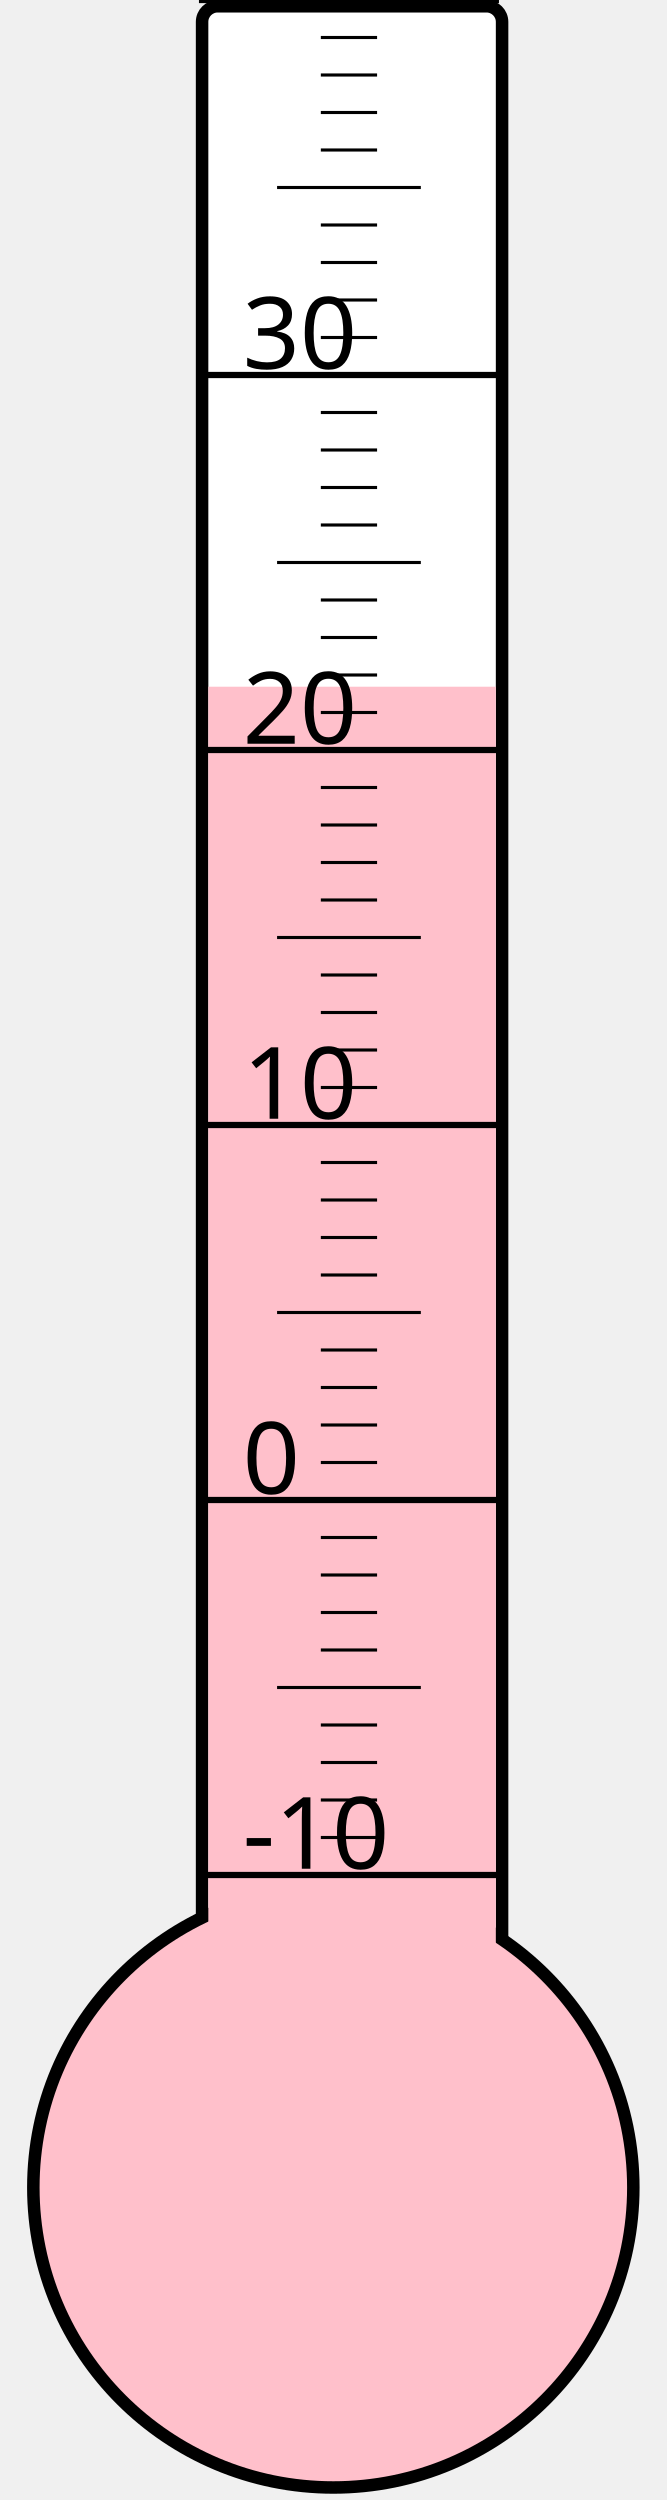
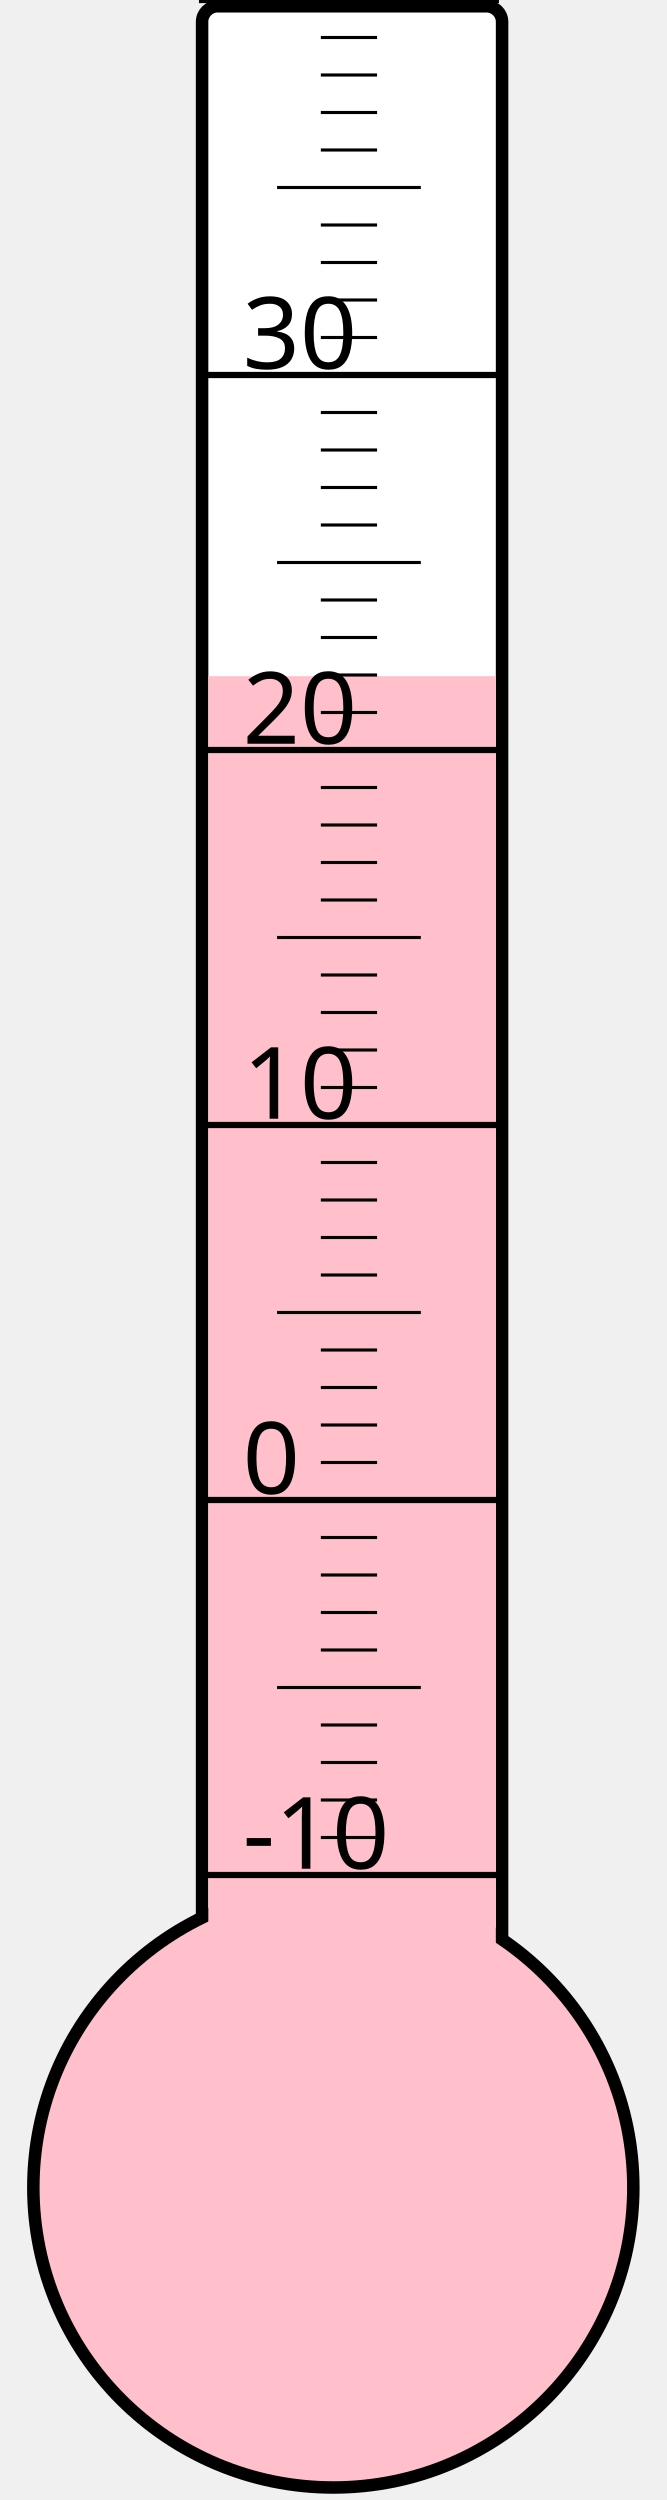
<svg xmlns="http://www.w3.org/2000/svg" width="40px" height="150px" viewBox="0 0 200 800">
  <rect width="200" height="800" x="0" y="0" style="fill: #ffffeb; fill-opacity: 0;" />
  <rect width="96" height="680" x="58" y="2" rx="5" ry="5" style="fill: white; fill-opacity: 1; stroke: black; stroke-width: 4;" />
  <circle cx="100" cy="700" r="96" style="fill: pink; stroke: black; stroke-width: 4;" />
-   <rect width="92" height="480.25" x="60" y="219.75" style="fill: pink; fill-opacity: 1; stroke-width: 0;" />
+   <rect width="92" height="483.625" x="60" y="216.375" style="fill: pink; fill-opacity: 1; stroke-width: 0;" />
  <text x="71" y="598" style="font-family: sans-serif; font-size: 24pt;">-10</text>
  <text x="71" y="478" style="font-family: sans-serif; font-size: 24pt;">0</text>
  <text x="71" y="358" style="font-family: sans-serif; font-size: 24pt;">10</text>
  <text x="71" y="238" style="font-family: sans-serif; font-size: 24pt;">20</text>
  <text x="71" y="118" style="font-family: sans-serif; font-size: 24pt;">30</text>
  <g style="stroke: black;">
    <line x1="57" y1="600" x2="153" y2="600" style="stroke-width: 2;" />
    <line x1="96" y1="588" x2="114" y2="588" style="stroke-width: 1;" />
    <line x1="96" y1="576" x2="114" y2="576" style="stroke-width: 1;" />
    <line x1="96" y1="564" x2="114" y2="564" style="stroke-width: 1;" />
    <line x1="96" y1="552" x2="114" y2="552" style="stroke-width: 1;" />
    <line x1="82" y1="540" x2="128" y2="540" style="stroke-width: 1;" />
    <line x1="96" y1="528" x2="114" y2="528" style="stroke-width: 1;" />
    <line x1="96" y1="516" x2="114" y2="516" style="stroke-width: 1;" />
    <line x1="96" y1="504" x2="114" y2="504" style="stroke-width: 1;" />
    <line x1="96" y1="492" x2="114" y2="492" style="stroke-width: 1;" />
    <line x1="57" y1="480" x2="153" y2="480" style="stroke-width: 2;" />
    <line x1="96" y1="468" x2="114" y2="468" style="stroke-width: 1;" />
    <line x1="96" y1="456" x2="114" y2="456" style="stroke-width: 1;" />
    <line x1="96" y1="444" x2="114" y2="444" style="stroke-width: 1;" />
    <line x1="96" y1="432" x2="114" y2="432" style="stroke-width: 1;" />
    <line x1="82" y1="420" x2="128" y2="420" style="stroke-width: 1;" />
    <line x1="96" y1="408" x2="114" y2="408" style="stroke-width: 1;" />
    <line x1="96" y1="396" x2="114" y2="396" style="stroke-width: 1;" />
    <line x1="96" y1="384" x2="114" y2="384" style="stroke-width: 1;" />
    <line x1="96" y1="372" x2="114" y2="372" style="stroke-width: 1;" />
    <line x1="57" y1="360" x2="153" y2="360" style="stroke-width: 2;" />
    <line x1="96" y1="348" x2="114" y2="348" style="stroke-width: 1;" />
    <line x1="96" y1="336" x2="114" y2="336" style="stroke-width: 1;" />
    <line x1="96" y1="324" x2="114" y2="324" style="stroke-width: 1;" />
    <line x1="96" y1="312" x2="114" y2="312" style="stroke-width: 1;" />
    <line x1="82" y1="300" x2="128" y2="300" style="stroke-width: 1;" />
    <line x1="96" y1="288" x2="114" y2="288" style="stroke-width: 1;" />
    <line x1="96" y1="276" x2="114" y2="276" style="stroke-width: 1;" />
    <line x1="96" y1="264" x2="114" y2="264" style="stroke-width: 1;" />
    <line x1="96" y1="252" x2="114" y2="252" style="stroke-width: 1;" />
    <line x1="57" y1="240" x2="153" y2="240" style="stroke-width: 2;" />
    <line x1="96" y1="228" x2="114" y2="228" style="stroke-width: 1;" />
    <line x1="96" y1="216" x2="114" y2="216" style="stroke-width: 1;" />
    <line x1="96" y1="204" x2="114" y2="204" style="stroke-width: 1;" />
    <line x1="96" y1="192" x2="114" y2="192" style="stroke-width: 1;" />
    <line x1="82" y1="180" x2="128" y2="180" style="stroke-width: 1;" />
    <line x1="96" y1="168" x2="114" y2="168" style="stroke-width: 1;" />
    <line x1="96" y1="156" x2="114" y2="156" style="stroke-width: 1;" />
    <line x1="96" y1="144" x2="114" y2="144" style="stroke-width: 1;" />
    <line x1="96" y1="132" x2="114" y2="132" style="stroke-width: 1;" />
    <line x1="57" y1="120" x2="153" y2="120" style="stroke-width: 2;" />
    <line x1="96" y1="108" x2="114" y2="108" style="stroke-width: 1;" />
    <line x1="96" y1="96" x2="114" y2="96" style="stroke-width: 1;" />
    <line x1="96" y1="84" x2="114" y2="84" style="stroke-width: 1;" />
    <line x1="96" y1="72" x2="114" y2="72" style="stroke-width: 1;" />
    <line x1="82" y1="60" x2="128" y2="60" style="stroke-width: 1;" />
    <line x1="96" y1="48" x2="114" y2="48" style="stroke-width: 1;" />
    <line x1="96" y1="36" x2="114" y2="36" style="stroke-width: 1;" />
    <line x1="96" y1="24" x2="114" y2="24" style="stroke-width: 1;" />
    <line x1="96" y1="12" x2="114" y2="12" style="stroke-width: 1;" />
    <line x1="57" y1="0" x2="153" y2="0" style="stroke-width: 2;" />
  </g>
</svg>
